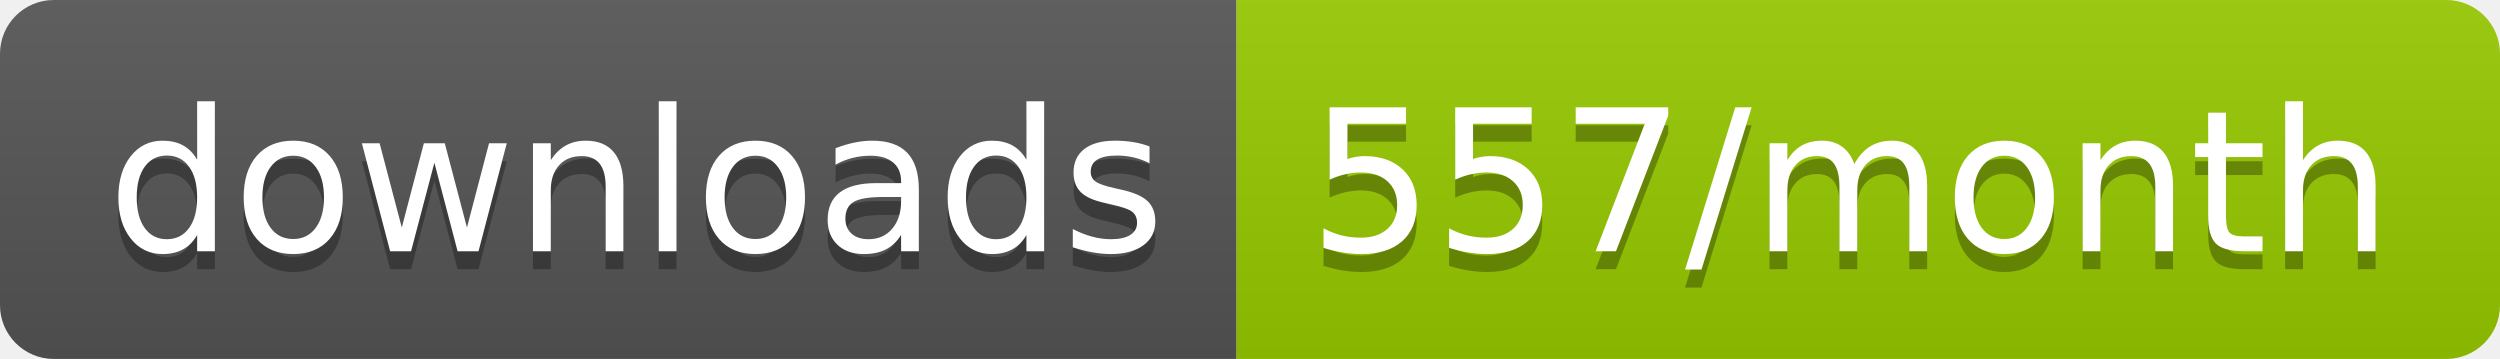
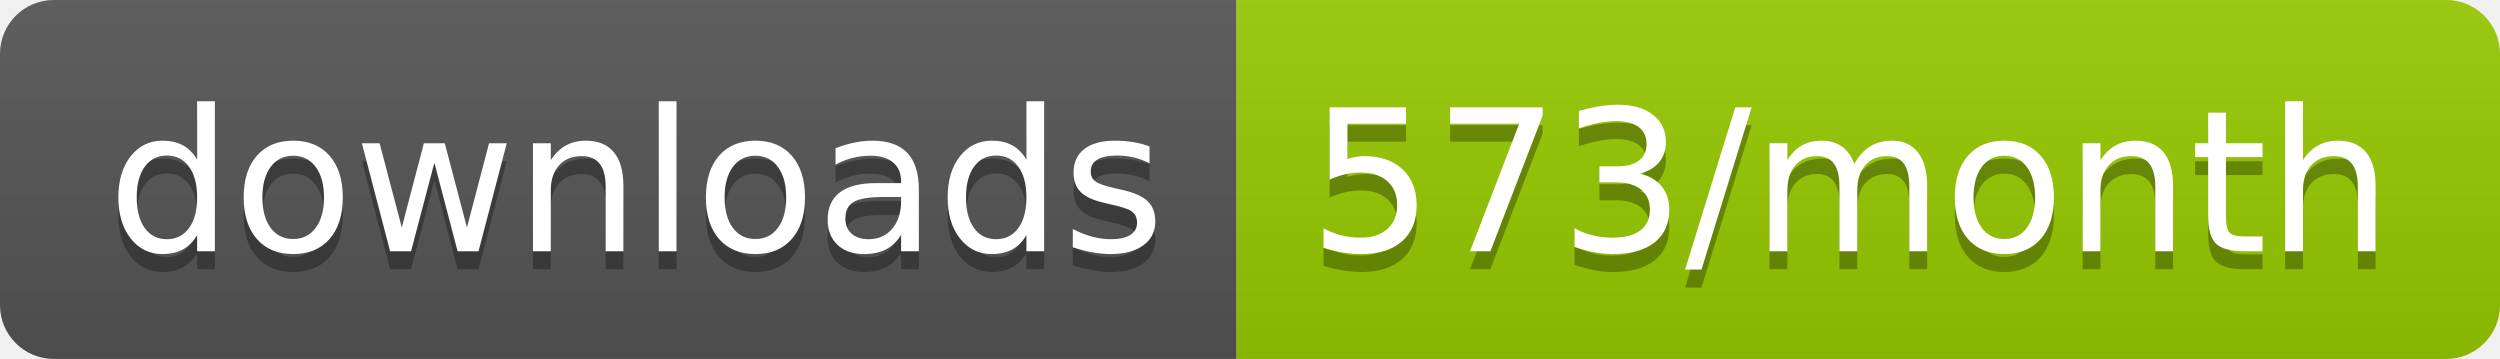
<svg xmlns="http://www.w3.org/2000/svg" width="139.3" height="20">
  <linearGradient id="smooth" x2="0" y2="100%">
    <stop offset="0" stop-color="#bbb" stop-opacity=".1" />
    <stop offset="1" stop-opacity=".1" />
  </linearGradient>
  <clipPath id="round">
    <rect width="139.3" height="20" rx="3" fill="#fff" />
  </clipPath>
  <g clip-path="url(#round)">
    <rect width="68.9" height="20" fill="#555" />
    <rect x="68.9" width="70.4" height="20" fill="#97CA00" />
    <rect width="139.3" height="20" fill="url(#smooth)" />
  </g>
  <g fill="#fff" text-anchor="middle" font-family="DejaVu Sans,Verdana,Geneva,sans-serif" font-size="110">
    <text x="354.5" y="150" fill="#010101" fill-opacity=".3" transform="scale(0.1)" textLength="589.0" lengthAdjust="spacing">downloads</text>
    <text x="354.5" y="140" transform="scale(0.1)" textLength="589.0" lengthAdjust="spacing">downloads</text>
-     <text x="1031.0" y="150" fill="#010101" fill-opacity=".3" transform="scale(0.1)" textLength="604.0" lengthAdjust="spacing">557/month</text>
-     <text x="1031.0" y="140" transform="scale(0.1)" textLength="604.0" lengthAdjust="spacing">557/month</text>
+     <text x="1031.0" y="150" fill="#010101" fill-opacity=".3" transform="scale(0.1)" textLength="604.0" lengthAdjust="spacing">573/month</text>
+     <text x="1031.0" y="140" transform="scale(0.1)" textLength="604.0" lengthAdjust="spacing">573/month</text>
  </g>
</svg>
